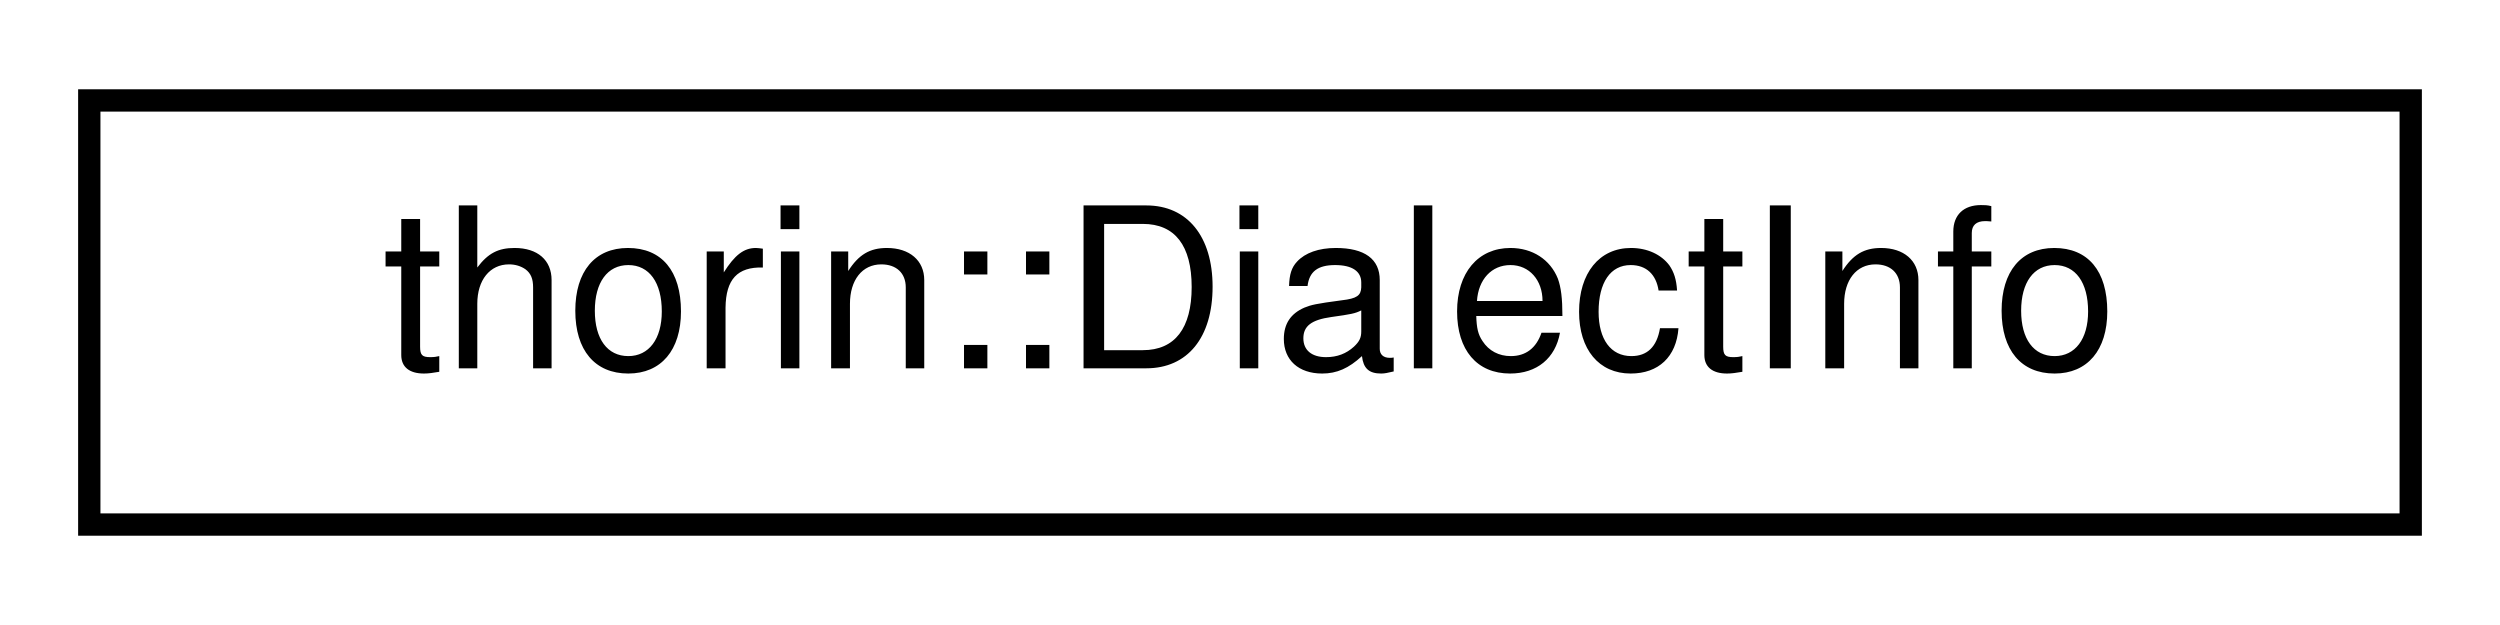
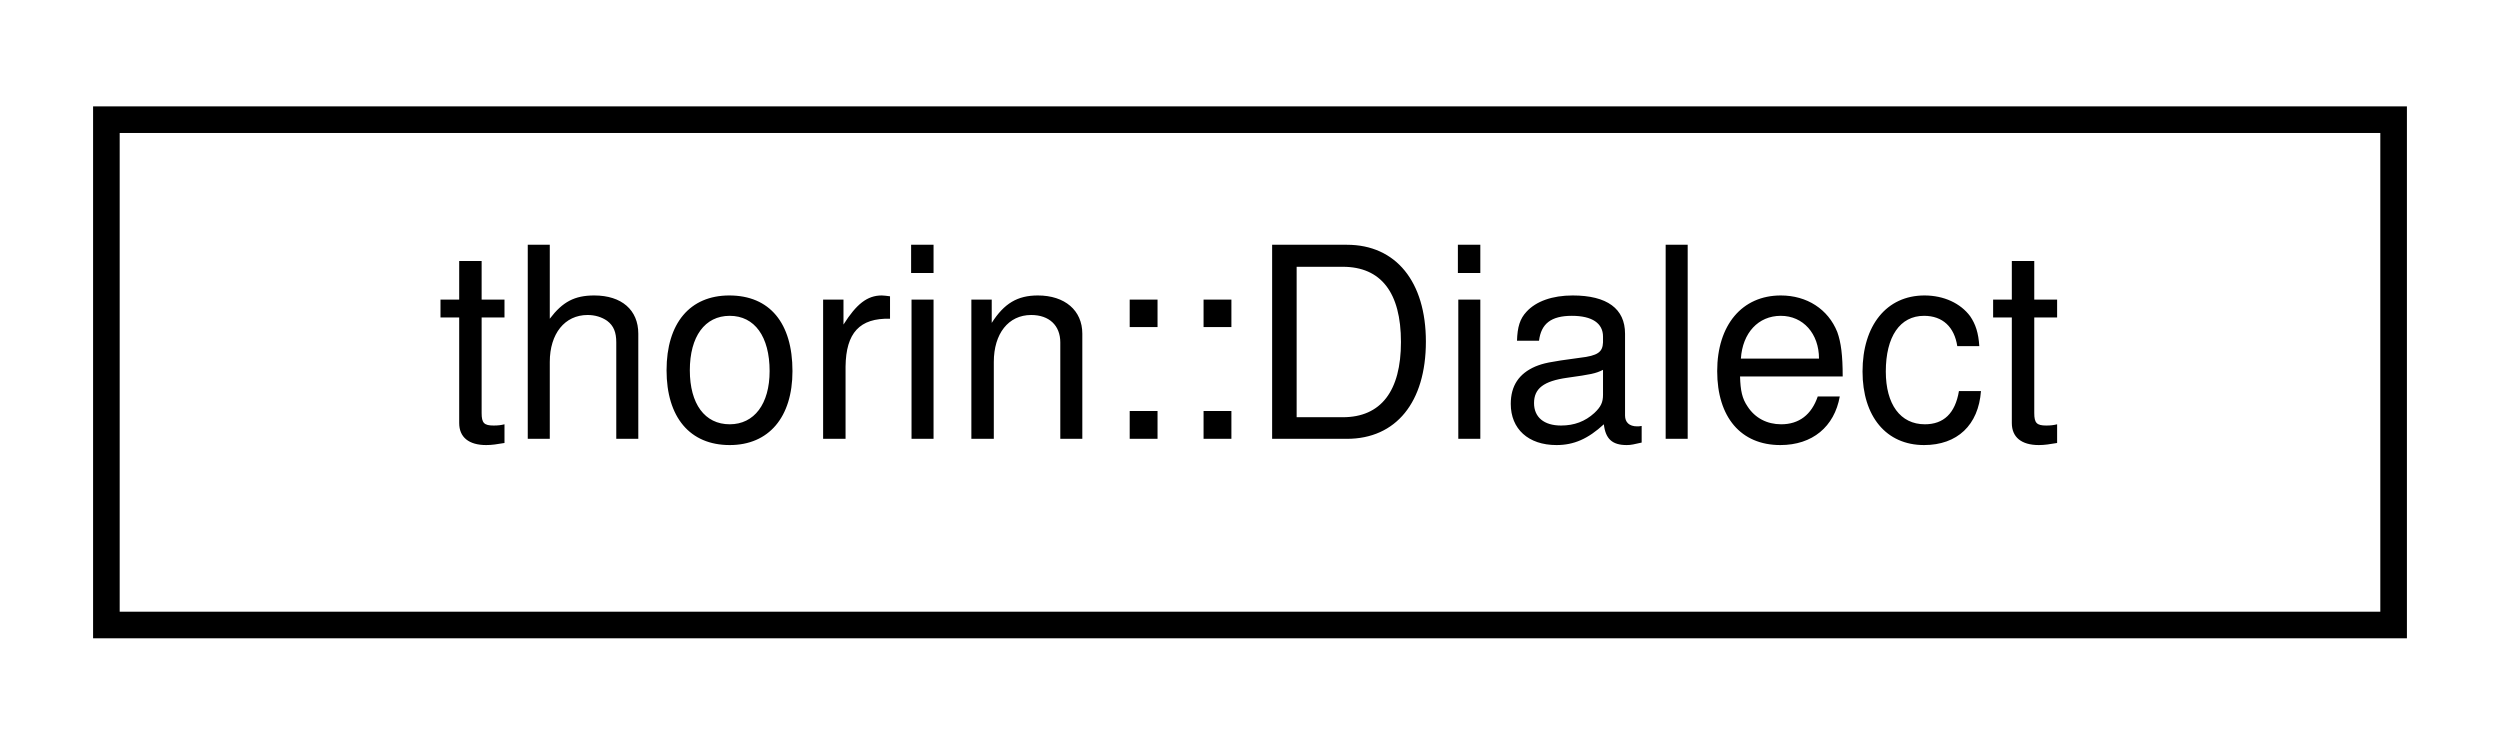
- <svg xmlns="http://www.w3.org/2000/svg" xmlns:xlink="http://www.w3.org/1999/xlink" width="112pt" height="28pt" viewBox="0.00 0.00 112.00 28.00">
+ <svg xmlns="http://www.w3.org/2000/svg" xmlns:xlink="http://www.w3.org/1999/xlink" width="94pt" height="28pt" viewBox="0.00 0.00 94.00 28.00">
  <g id="graph0" class="graph" transform="scale(1 1) rotate(0) translate(4 24)">
    <g id="node1" class="node">
      <g id="a_node1">
-         <a xlink:href="structthorin_1_1DialectInfo.html" target="_top" xlink:title="Basic info and registration function pointer to be returned from a dialect plugin.">
-           <polygon fill="none" stroke="black" points="0,-0.5 0,-19.5 104,-19.5 104,-0.5 0,-0.5" />
-           <text text-anchor="middle" x="52" y="-7.5" font-family="Helvetica,sans-Serif" font-size="10.00">thorin::DialectInfo</text>
+         <a xlink:href="classthorin_1_1Dialect.html" target="_top" xlink:title="A thorin dialect.">
+           <polygon fill="none" stroke="black" points="0,-0.5 0,-19.5 86,-19.5 86,-0.5 0,-0.5" />
+           <text text-anchor="middle" x="43" y="-7.5" font-family="Helvetica,sans-Serif" font-size="10.00">thorin::Dialect</text>
        </a>
      </g>
    </g>
  </g>
</svg>
